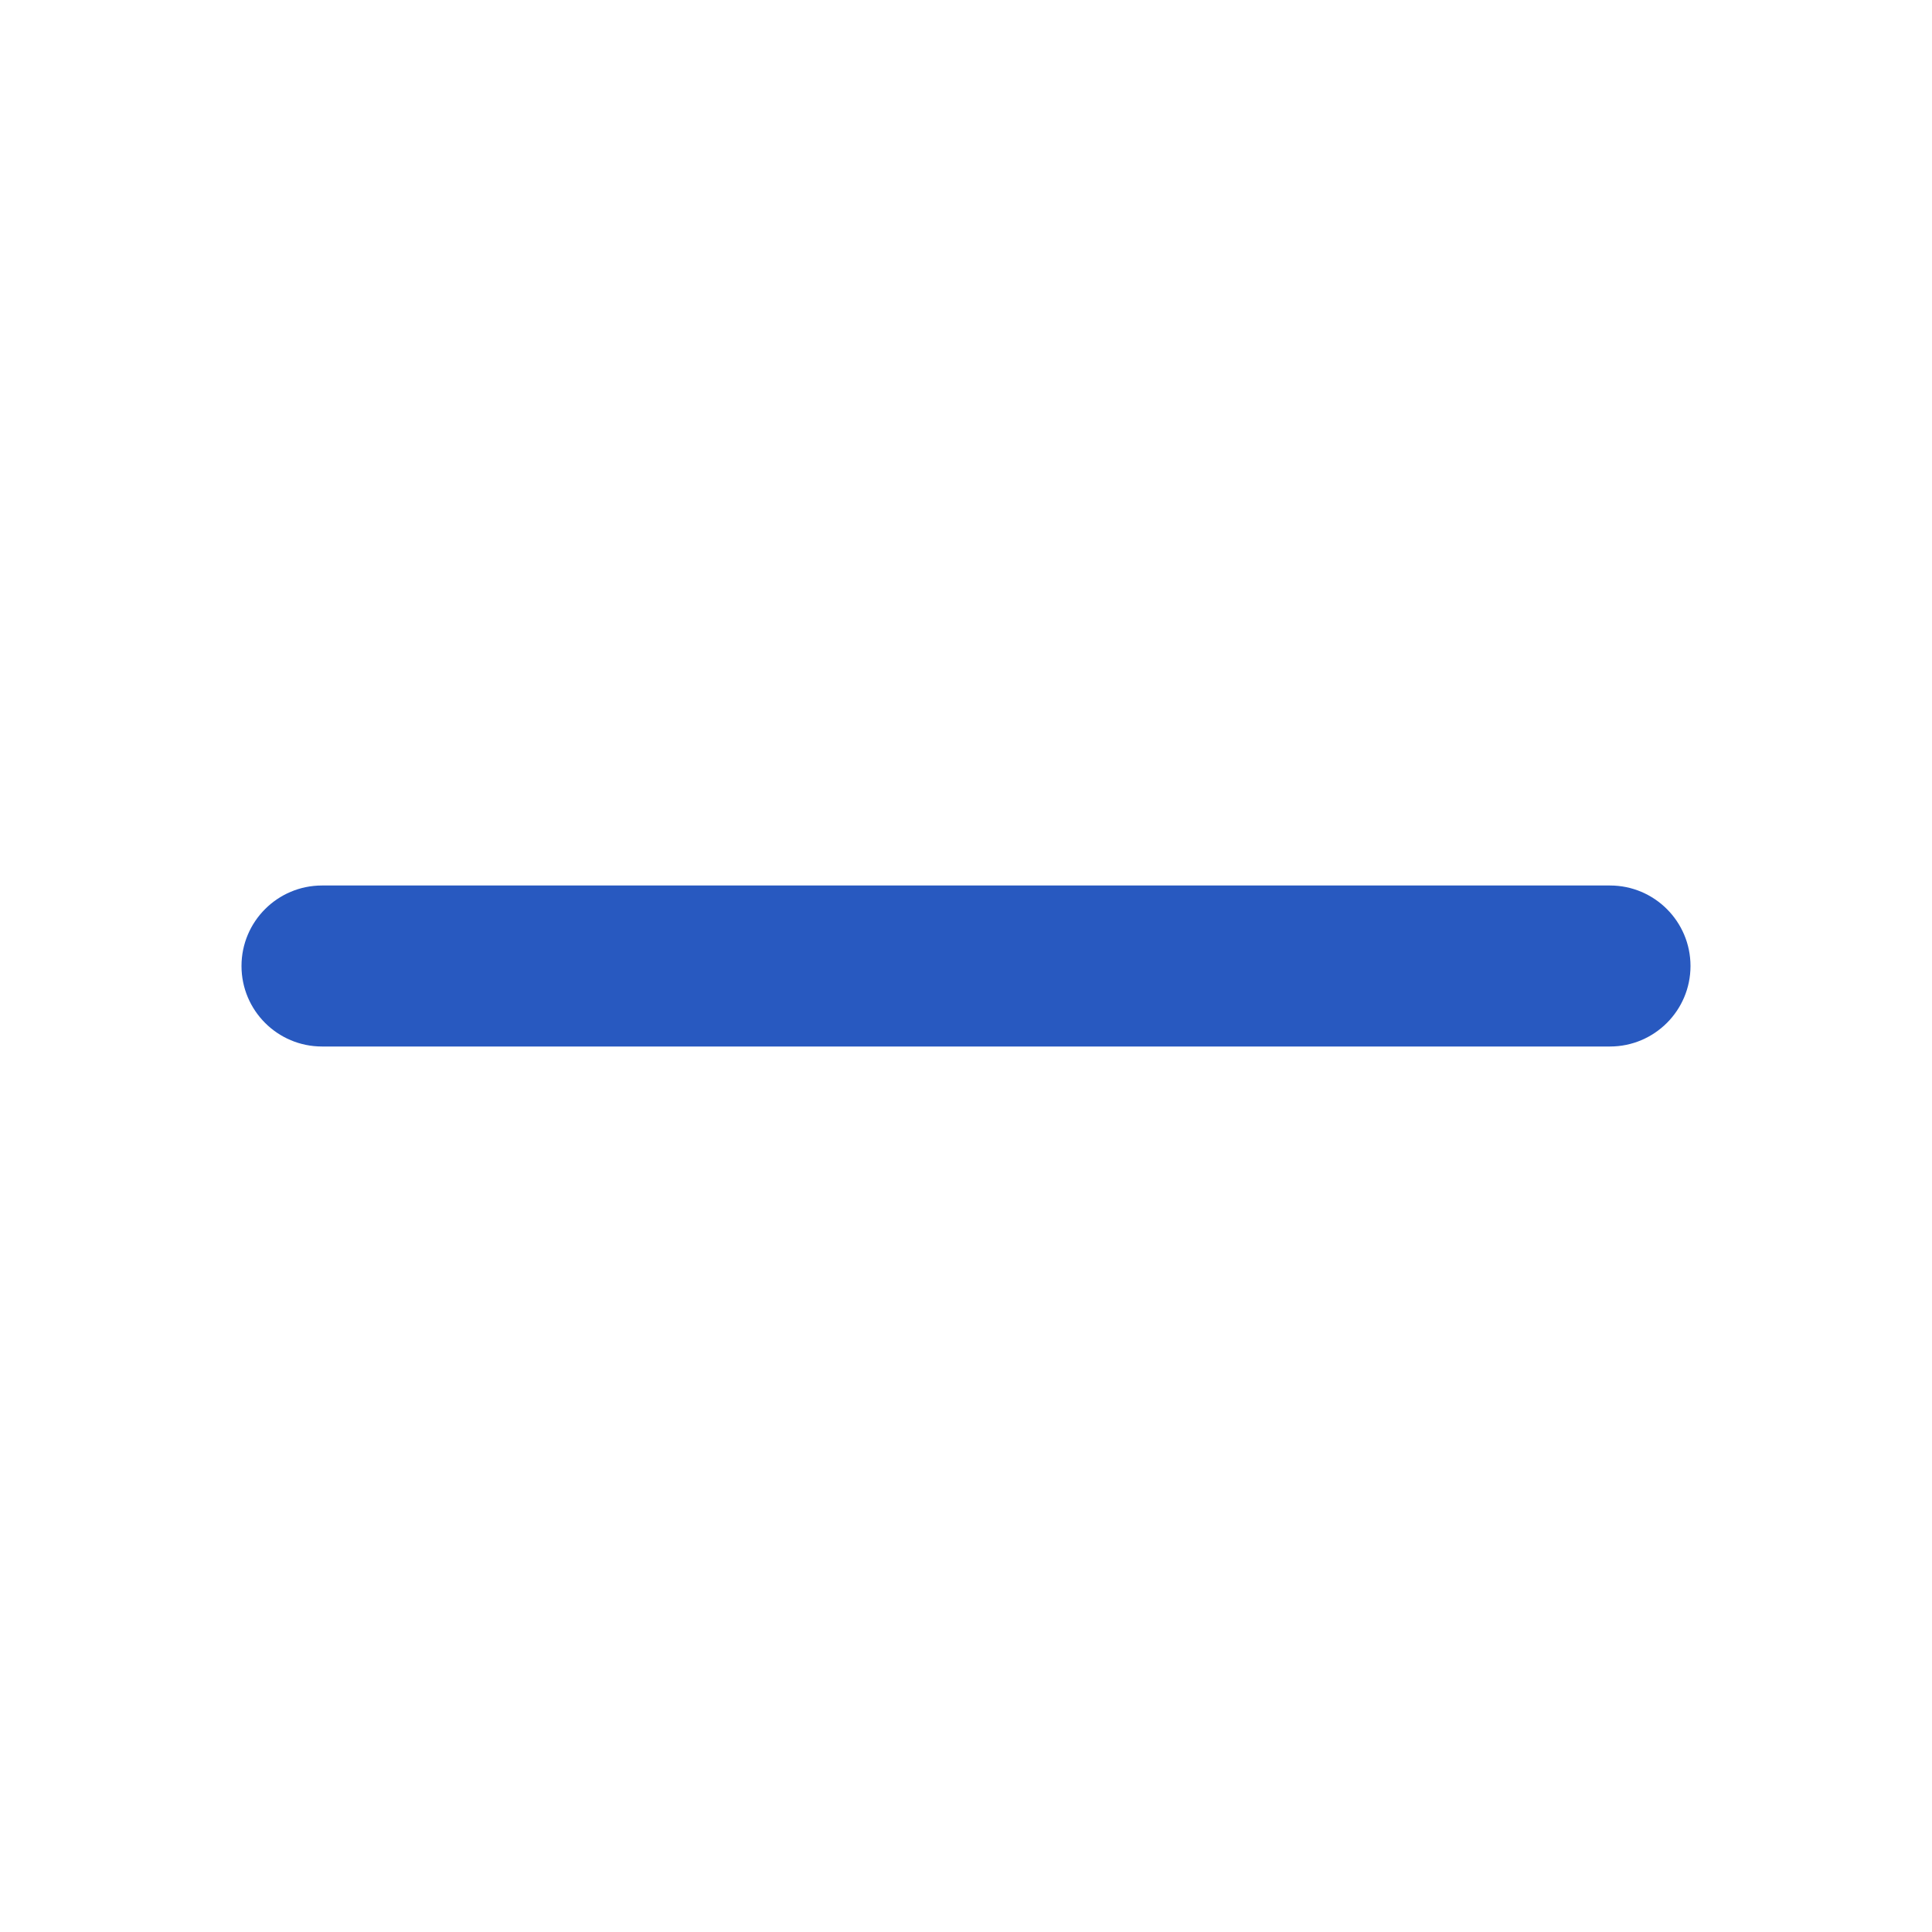
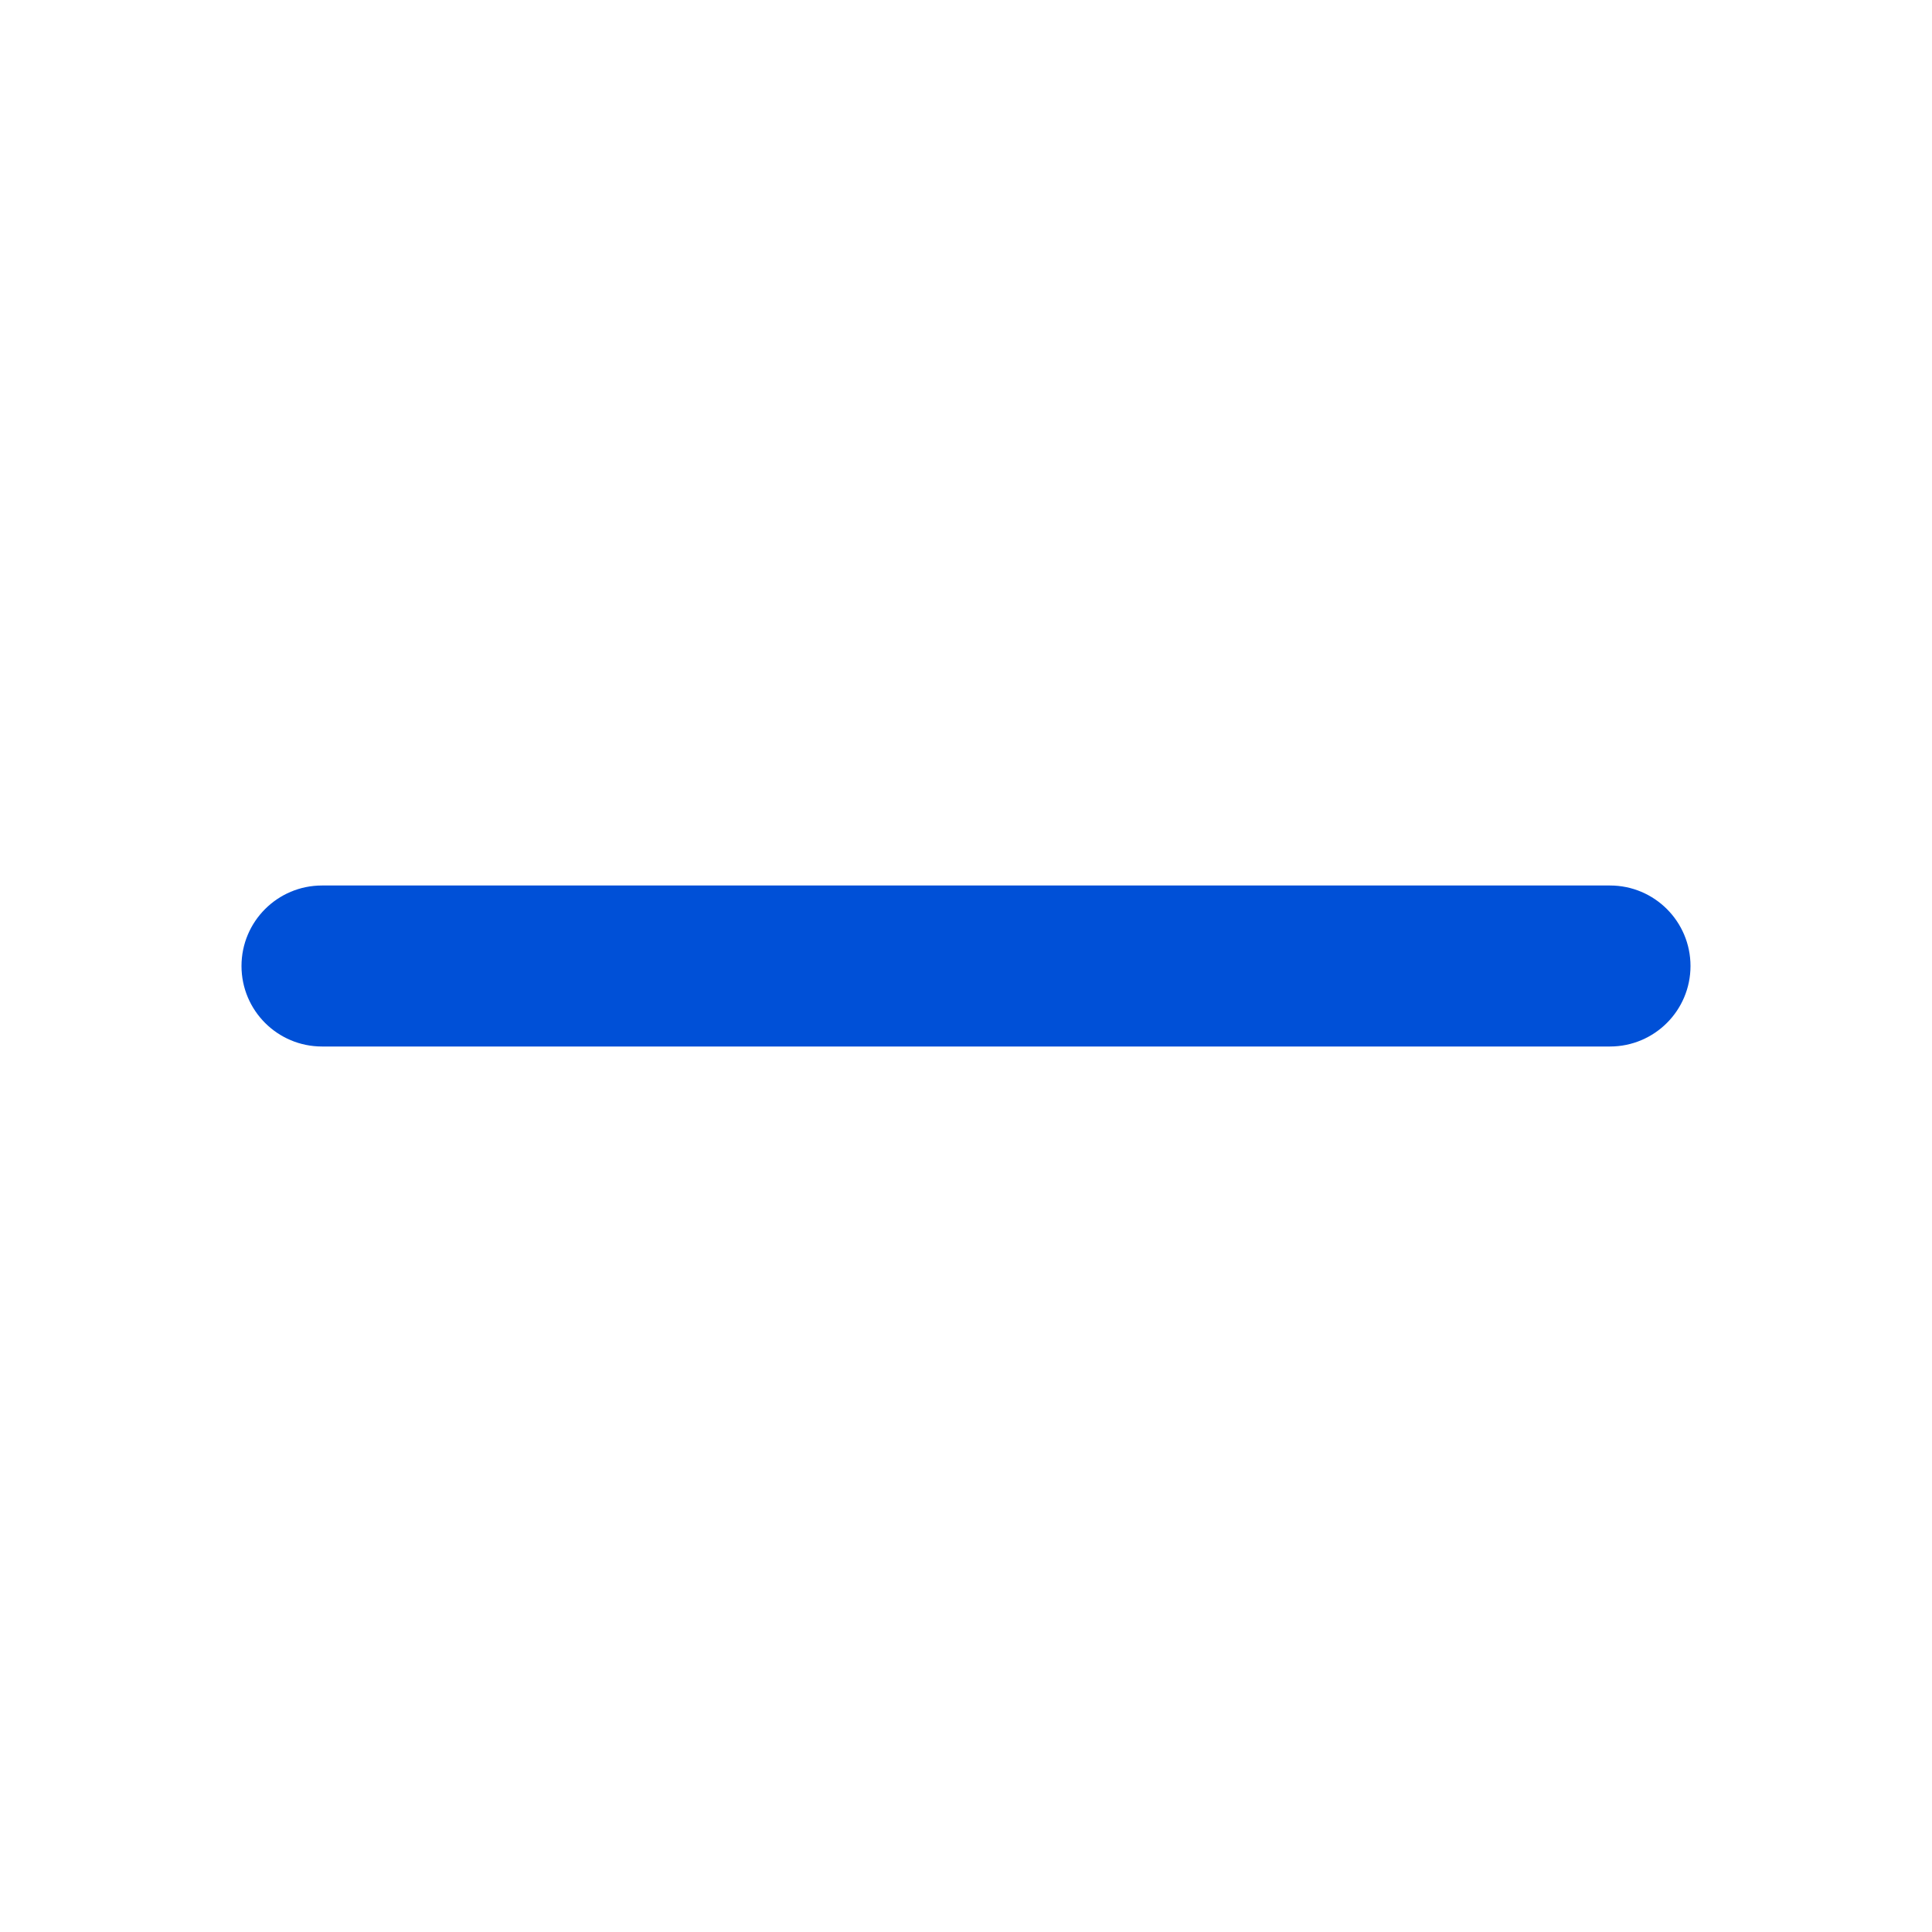
- <svg xmlns="http://www.w3.org/2000/svg" width="24px" height="24px" viewBox="0 0 24 24" version="1.1">
-   <g id="Icons/System/minus" stroke="none" stroke-width="1" fill="none" fill-rule="evenodd">
-     <path d="M20,11 C20.552,11 21,11.448 21,12 C21,12.552 20.552,13 20,13 L4,13 C3.448,13 3,12.552 3,12 C3,11.448 3.448,11 4,11 L20,11 Z" id="Color" fill="#2859C0" />
-   </g>
+ <svg xmlns="http://www.w3.org/2000/svg" width="24" height="24" viewBox="0 0 24 24">
+   <path fill="#0050D7" fill-rule="evenodd" d="M20 11a1 1 0 0 1 0 2H4a1 1 0 0 1 0-2h16z" />
</svg>
